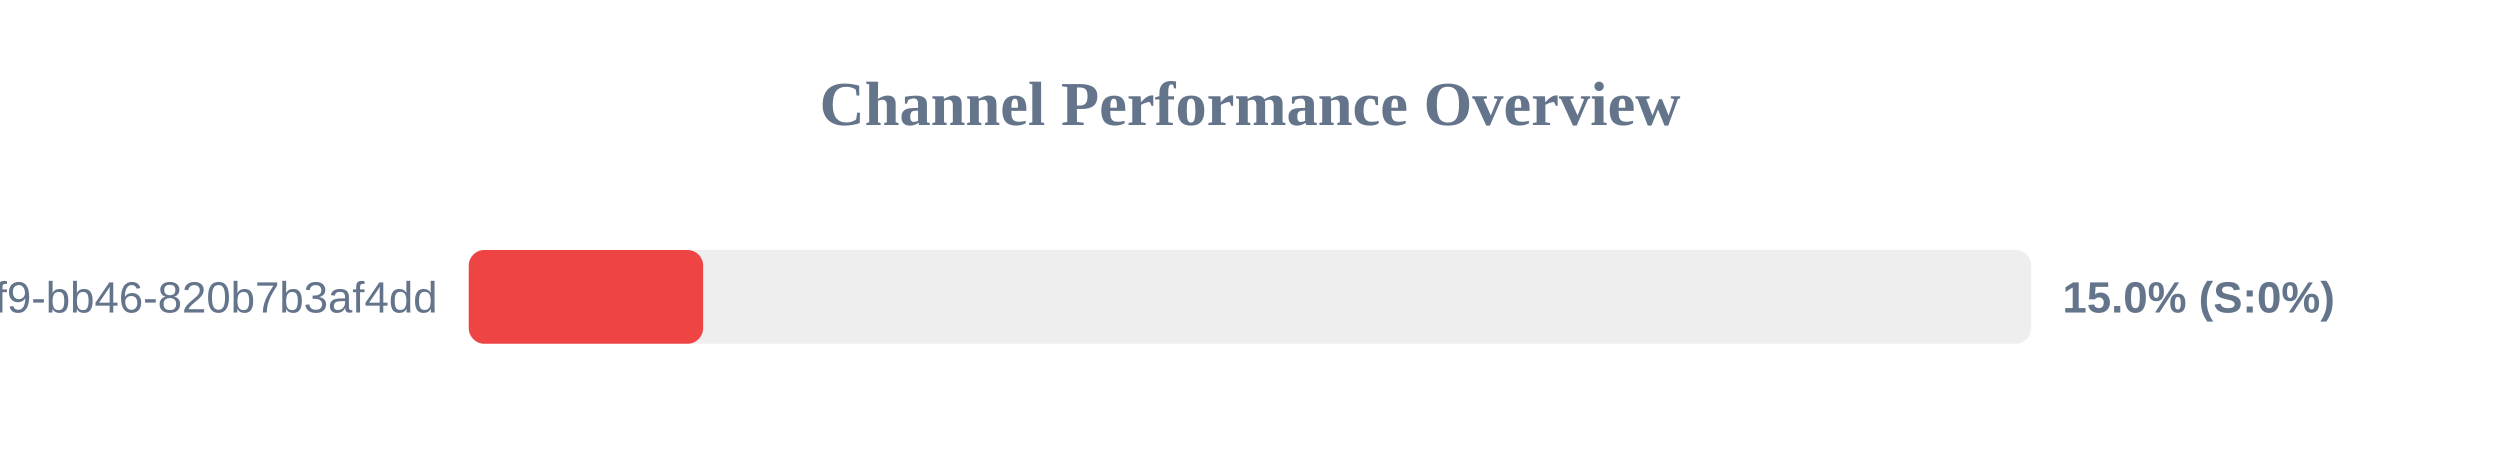
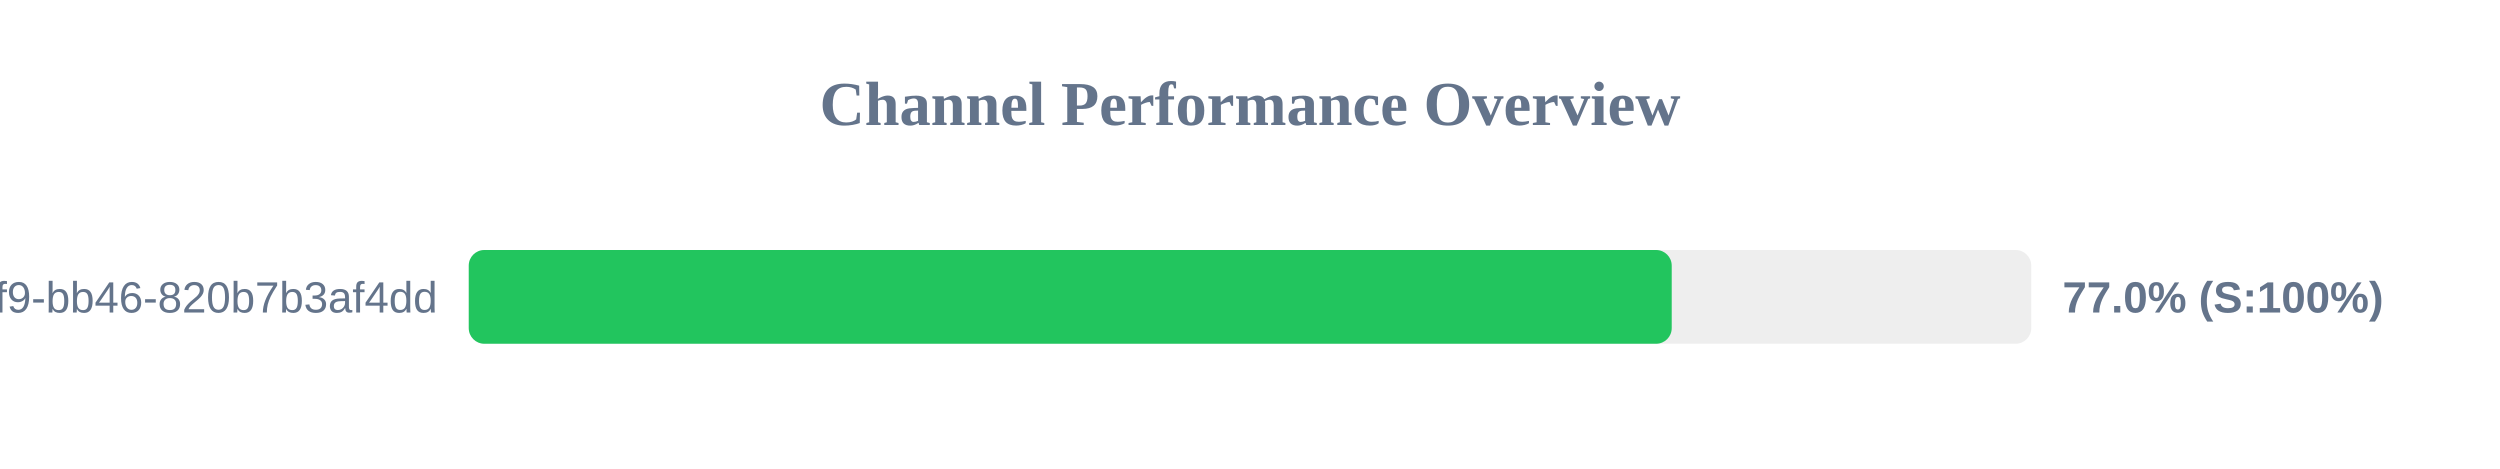
<svg xmlns="http://www.w3.org/2000/svg" width="800" height="150" version="1.1">
  <style>
        .row { font: 14px Arial; fill: #64748b; }
        .score { font: bold 14px Arial; fill: #64748b; }
    </style>
  <text x="400" y="40" text-anchor="middle" font-size="20px" font-weight="bold" fill="#64748b">Channel Performance Overview</text>
  <rect x="150" y="80" width="500" height="30" fill="#eee" rx="5" />
-   <rect x="150" y="80" width="75.0" height="30" fill="#ef4444" rx="5" />
+   <rect x="150" y="80" width="384.95" height="30" fill="#22c55e" rx="5" />
  <text x="140" y="100" text-anchor="end" class="row">?uuid=80b2ac81-ba69-41f9-bb46-820b7b3af4dd</text>
-   <text x="660" y="100" text-anchor="start" class="score">15.0% (S:0%)</text>
+   <text x="660" y="100" text-anchor="start" class="score">77.0% (S:100%)</text>
</svg>
